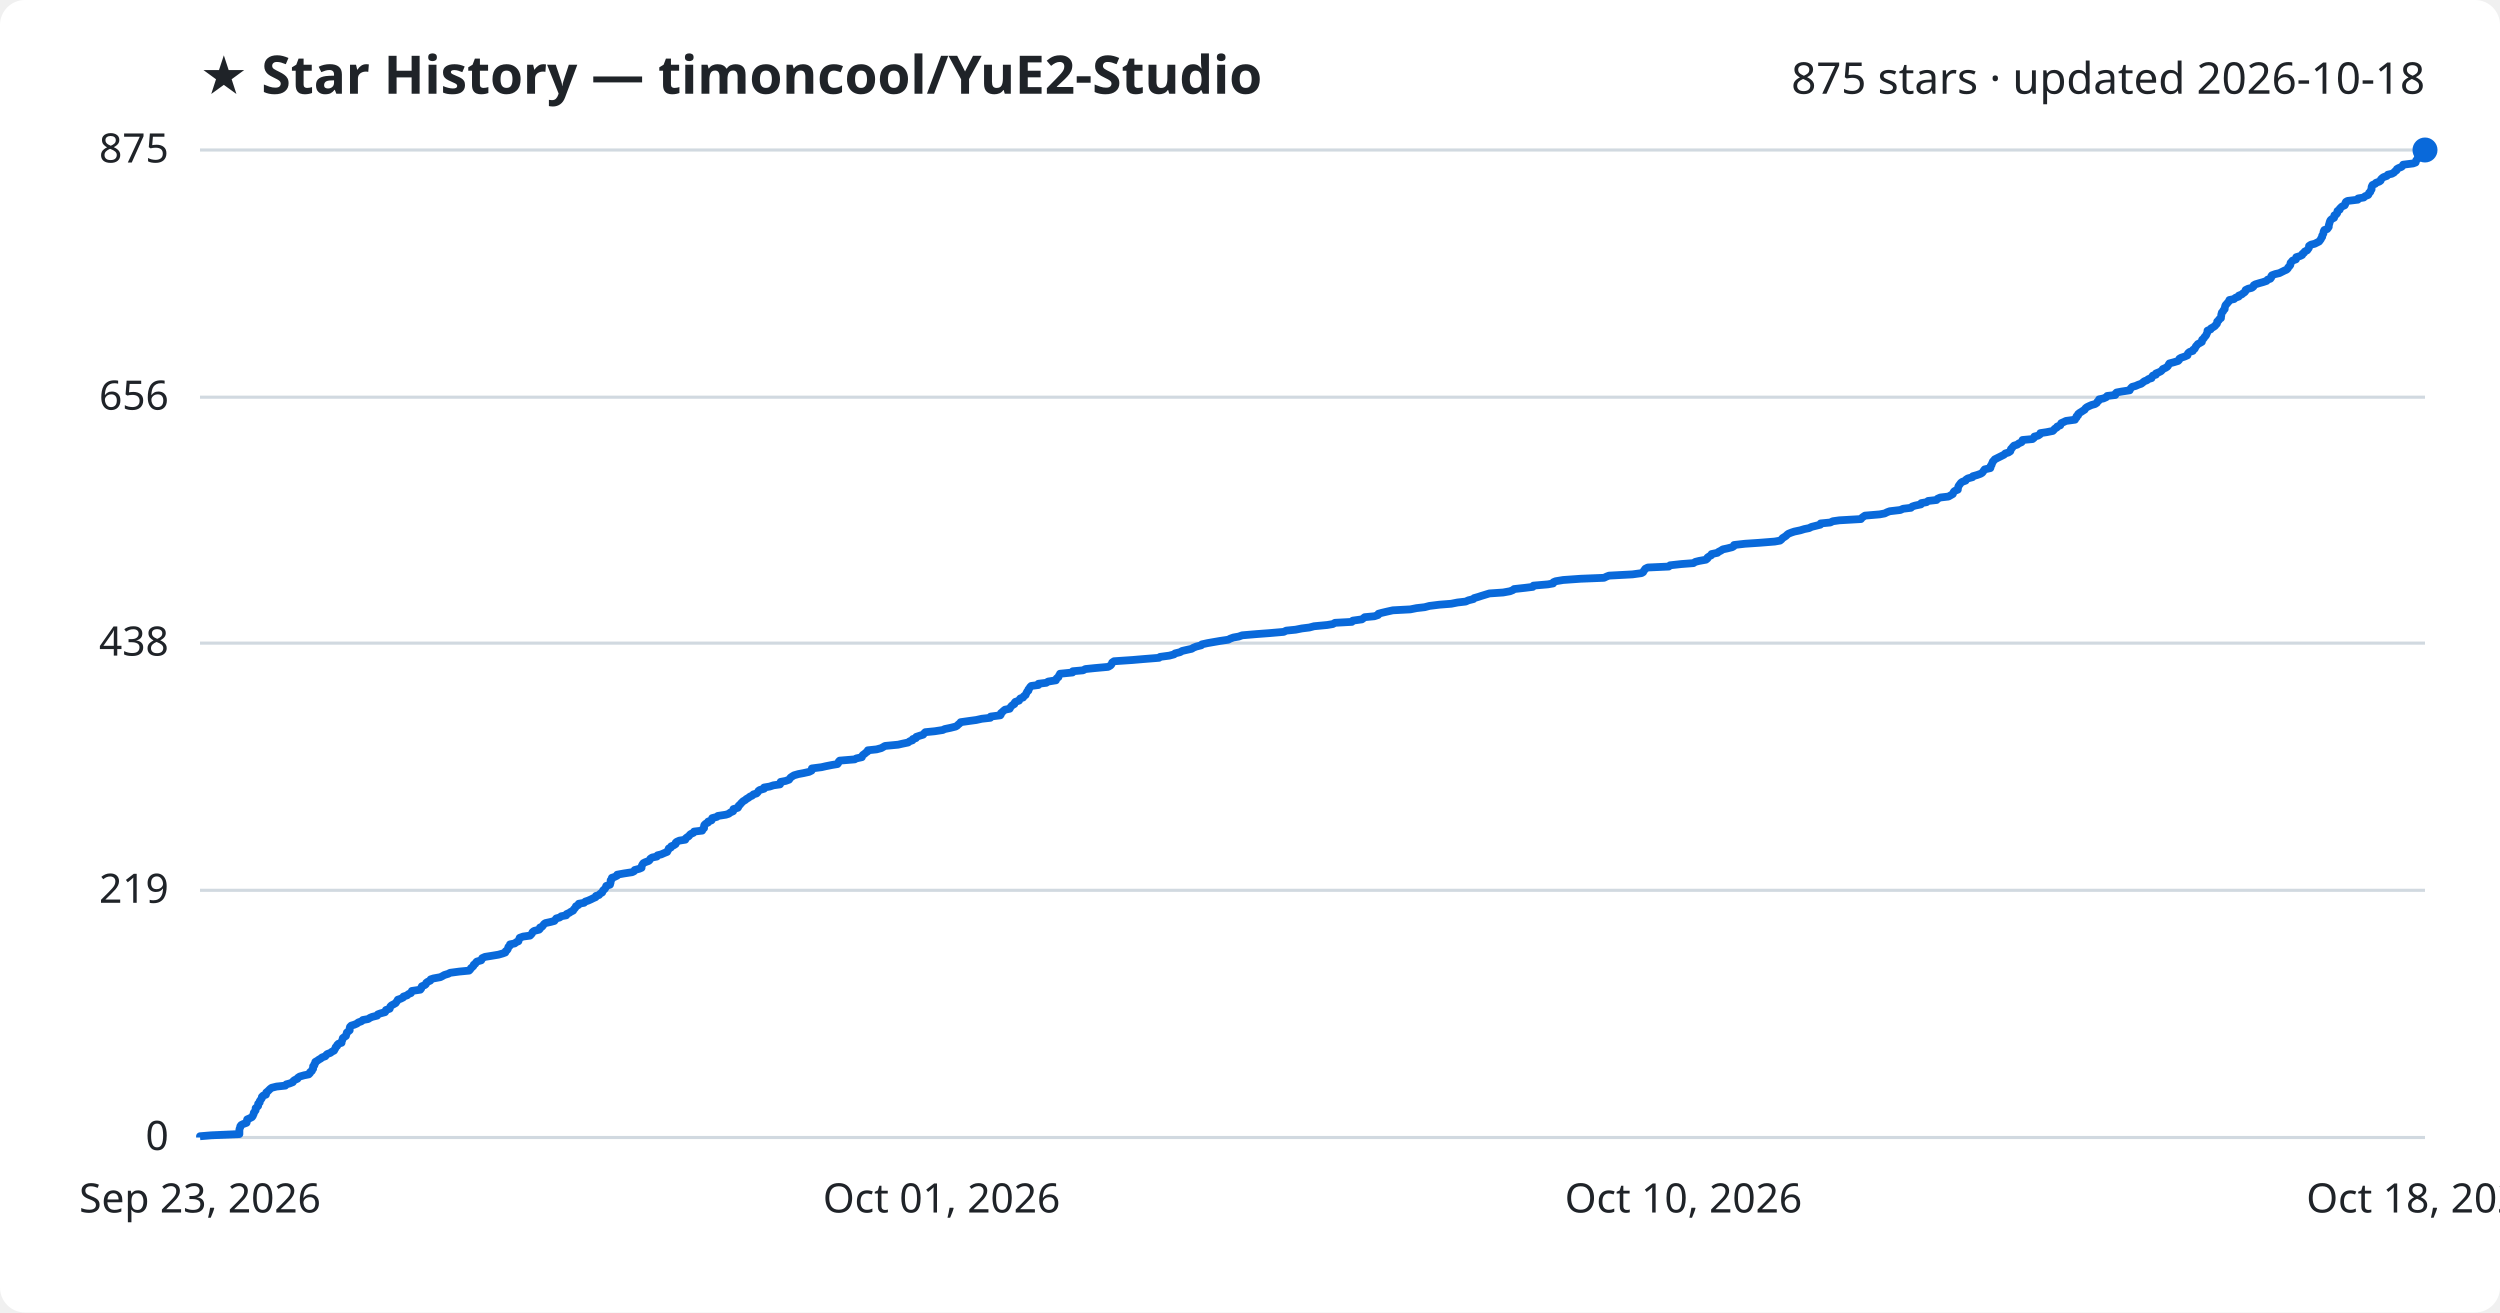
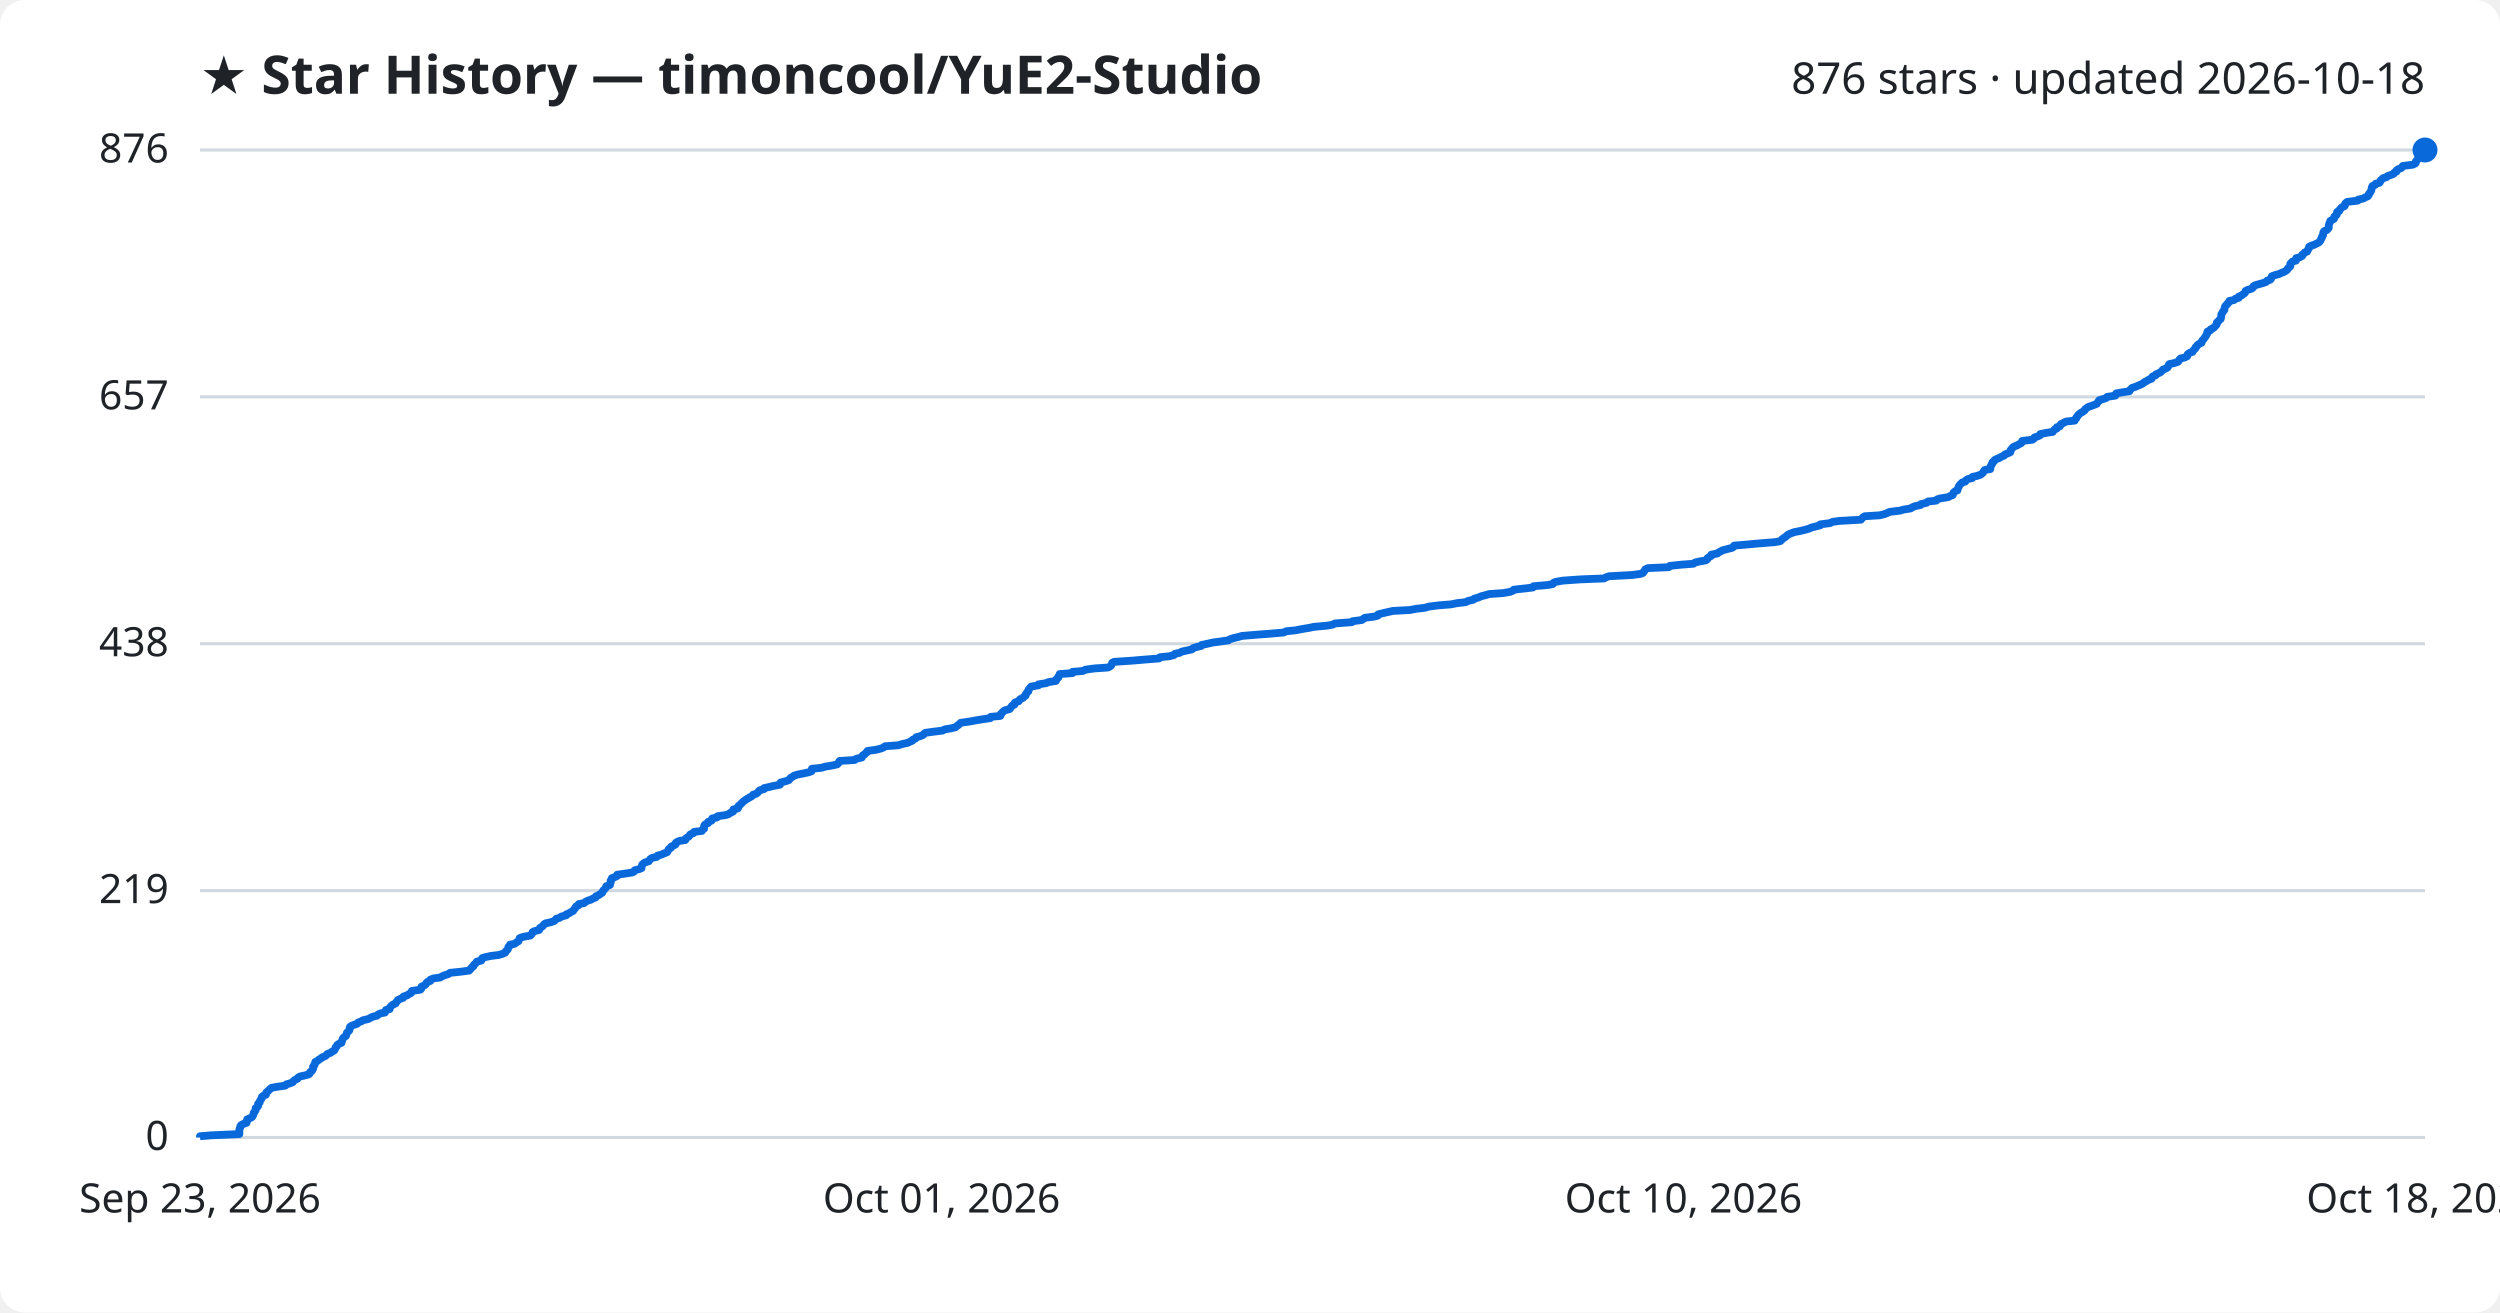
<svg xmlns="http://www.w3.org/2000/svg" viewBox="0 0 800 420" font-family="Segoe UI, sans-serif">
  <rect width="800" height="420" fill="#ffffff" rx="8" />
  <text x="64" y="30" fill="#1f2328" font-size="17" font-weight="700">★ Star History — timoncool/YuE2-Studio</text>
-   <text x="776" y="30" fill="#1f2328" font-size="14" text-anchor="end">875 stars · updated 2026-10-18</text>
+   <text x="776" y="30" fill="#1f2328" font-size="14" text-anchor="end">876 stars · updated 2026-10-18</text>
  <line x1="64" y1="364.0" x2="776" y2="364.0" stroke="#d1d9e0" stroke-width="1" />
  <text x="54" y="368.0" fill="#1f2328" font-size="13" text-anchor="end">0</text>
-   <line x1="64" y1="284.9" x2="776" y2="284.9" stroke="#d1d9e0" stroke-width="1" />
-   <text x="54" y="288.9" fill="#1f2328" font-size="13" text-anchor="end">219</text>
-   <line x1="64" y1="205.8" x2="776" y2="205.8" stroke="#d1d9e0" stroke-width="1" />
-   <text x="54" y="209.8" fill="#1f2328" font-size="13" text-anchor="end">438</text>
-   <line x1="64" y1="127.1" x2="776" y2="127.1" stroke="#d1d9e0" stroke-width="1" />
-   <text x="54" y="131.1" fill="#1f2328" font-size="13" text-anchor="end">656</text>
+   <line x1="64" y1="285.0" x2="776" y2="285.0" stroke="#d1d9e0" stroke-width="1" />
+   <text x="54" y="289.0" fill="#1f2328" font-size="13" text-anchor="end">219</text>
+   <line x1="64" y1="206.0" x2="776" y2="206.0" stroke="#d1d9e0" stroke-width="1" />
+   <text x="54" y="210.0" fill="#1f2328" font-size="13" text-anchor="end">438</text>
+   <line x1="64" y1="127.0" x2="776" y2="127.0" stroke="#d1d9e0" stroke-width="1" />
+   <text x="54" y="131.0" fill="#1f2328" font-size="13" text-anchor="end">657</text>
  <line x1="64" y1="48.0" x2="776" y2="48.0" stroke="#d1d9e0" stroke-width="1" />
-   <text x="54" y="52.0" fill="#1f2328" font-size="13" text-anchor="end">875</text>
-   <path d="M64.0,364.0 L64.0,363.6 L67.6,363.3 L76.6,362.9 L76.6,362.6 L76.6,362.2 L76.6,361.8 L76.6,361.5 L76.7,361.1 L76.9,360.7 L76.9,360.4 L77.2,360.0 L77.8,359.7 L78.9,359.3 L79.0,358.9 L79.0,358.6 L79.1,358.2 L79.8,357.9 L80.6,357.5 L80.9,357.1 L81.0,356.8 L81.2,356.4 L81.2,356.1 L81.5,355.7 L81.8,355.3 L81.8,355.0 L81.8,354.6 L82.3,354.2 L82.6,353.9 L82.6,353.5 L82.6,353.2 L83.1,352.8 L83.1,352.4 L83.3,352.1 L83.6,351.7 L83.8,351.4 L83.8,351.0 L84.2,350.6 L85.1,350.3 L85.2,349.9 L85.2,349.6 L85.7,349.2 L86.1,348.8 L86.4,348.5 L86.9,348.1 L88.5,347.7 L91.3,347.4 L91.6,347.0 L92.7,346.7 L93.7,346.3 L93.9,345.9 L94.3,345.6 L95.2,345.2 L95.3,344.9 L95.9,344.5 L97.3,344.1 L98.8,343.8 L99.2,343.4 L99.2,343.1 L99.8,342.7 L99.9,342.3 L100.2,342.0 L100.2,341.6 L100.2,341.2 L100.6,340.9 L100.6,340.5 L100.9,340.2 L100.9,339.8 L101.6,339.4 L102.0,339.1 L102.7,338.7 L103.0,338.4 L104.1,338.0 L104.4,337.6 L104.7,337.3 L105.8,336.9 L106.1,336.6 L106.9,336.2 L107.1,335.8 L107.3,335.5 L107.4,335.1 L107.9,334.7 L107.9,334.4 L108.3,334.0 L109.3,333.7 L109.3,333.3 L109.5,332.9 L109.6,332.6 L109.7,332.2 L110.1,331.9 L110.7,331.5 L110.8,331.1 L110.9,330.8 L111.0,330.4 L111.4,330.1 L111.9,329.7 L111.9,329.3 L111.9,329.0 L112.0,328.6 L112.4,328.2 L113.4,327.9 L114.3,327.5 L114.6,327.2 L115.7,326.8 L116.1,326.4 L117.8,326.1 L118.4,325.7 L119.1,325.4 L120.7,325.0 L120.9,324.6 L121.7,324.3 L123.2,323.9 L123.4,323.6 L123.5,323.2 L124.7,322.8 L124.8,322.5 L124.9,322.1 L125.3,321.7 L125.9,321.4 L126.6,321.0 L126.8,320.7 L127.1,320.3 L127.3,319.9 L128.2,319.6 L129.0,319.2 L129.1,318.9 L130.3,318.5 L130.7,318.1 L131.5,317.8 L131.7,317.4 L131.8,317.1 L134.5,316.7 L134.8,316.3 L134.8,316.0 L135.0,315.6 L136.0,315.2 L136.3,314.9 L136.4,314.5 L136.8,314.2 L137.7,313.8 L137.8,313.4 L138.7,313.1 L140.9,312.7 L141.5,312.4 L142.2,312.0 L143.5,311.6 L144.0,311.3 L147.0,310.9 L150.1,310.6 L150.5,310.2 L150.7,309.8 L151.1,309.5 L151.5,309.1 L151.6,308.7 L152.1,308.4 L152.3,308.0 L152.6,307.7 L154.0,307.3 L154.2,306.9 L154.3,306.6 L155.2,306.2 L157.1,305.9 L159.5,305.5 L160.9,305.1 L161.7,304.8 L161.8,304.4 L162.2,304.1 L162.5,303.7 L162.6,303.3 L162.7,303.0 L163.2,302.6 L163.2,302.2 L164.7,301.9 L165.2,301.5 L165.9,301.2 L166.0,300.8 L166.2,300.4 L166.3,300.1 L167.4,299.7 L169.6,299.4 L170.0,299.0 L170.3,298.6 L170.4,298.3 L170.9,297.9 L172.5,297.5 L172.8,297.2 L172.8,296.8 L173.5,296.5 L173.8,296.1 L174.1,295.7 L174.5,295.4 L176.3,295.0 L177.4,294.7 L177.7,294.3 L178.0,293.9 L179.1,293.6 L179.6,293.2 L181.2,292.9 L181.3,292.5 L182.2,292.1 L182.6,291.8 L183.4,291.4 L183.6,291.0 L183.9,290.7 L184.2,290.3 L184.3,290.0 L185.1,289.6 L185.2,289.2 L186.9,288.9 L187.3,288.5 L188.2,288.2 L189.1,287.8 L189.9,287.4 L190.6,287.1 L190.7,286.7 L191.7,286.4 L192.0,286.0 L192.7,285.6 L192.8,285.3 L193.0,284.9 L193.5,284.5 L193.7,284.2 L193.9,283.8 L194.0,283.5 L195.2,283.1 L195.3,282.7 L195.4,282.4 L195.4,282.0 L195.4,281.7 L195.8,281.3 L195.8,280.9 L196.7,280.6 L197.5,280.2 L197.5,279.9 L199.7,279.5 L202.3,279.1 L202.9,278.8 L203.1,278.4 L204.6,278.0 L205.3,277.7 L205.3,277.3 L205.4,277.0 L205.6,276.6 L205.9,276.2 L206.5,275.9 L207.6,275.5 L207.9,275.2 L208.1,274.8 L208.7,274.4 L210.2,274.1 L210.4,273.7 L211.6,273.4 L212.5,273.0 L213.5,272.6 L213.6,272.3 L213.9,271.9 L214.0,271.5 L214.7,271.2 L214.8,270.8 L215.6,270.5 L216.2,270.1 L216.2,269.7 L216.5,269.4 L217.4,269.0 L219.3,268.7 L219.4,268.3 L219.9,267.9 L220.4,267.6 L220.7,267.2 L221.0,266.9 L221.9,266.5 L222.1,266.1 L224.7,265.8 L224.8,265.4 L225.3,265.0 L225.3,264.7 L225.3,264.3 L225.4,264.0 L225.8,263.6 L226.6,263.2 L226.6,262.9 L227.7,262.5 L227.8,262.2 L227.9,261.8 L229.4,261.4 L229.7,261.1 L232.3,260.7 L233.2,260.4 L233.7,260.0 L234.6,259.6 L234.7,259.3 L234.7,258.9 L236.1,258.5 L236.3,258.2 L236.4,257.8 L236.8,257.5 L237.1,257.1 L237.5,256.7 L237.8,256.4 L238.5,256.0 L238.8,255.7 L239.5,255.3 L240.0,254.9 L240.7,254.6 L241.1,254.2 L242.1,253.9 L242.5,253.5 L242.7,253.1 L243.1,252.8 L244.5,252.4 L244.5,252.0 L246.3,251.7 L247.5,251.3 L249.6,251.0 L249.8,250.6 L249.8,250.2 L251.4,249.9 L252.5,249.5 L252.7,249.2 L253.0,248.8 L253.6,248.4 L254.1,248.1 L255.5,247.7 L257.1,247.4 L258.9,247.0 L259.7,246.6 L259.8,246.3 L259.8,245.9 L262.9,245.5 L264.2,245.2 L266.2,244.8 L268.0,244.5 L268.3,244.1 L268.4,243.7 L268.7,243.4 L273.5,243.0 L274.0,242.7 L275.8,242.3 L275.9,241.9 L276.1,241.6 L276.7,241.2 L277.0,240.9 L277.6,240.5 L277.7,240.1 L280.5,239.8 L282.0,239.4 L282.7,239.0 L283.2,238.7 L287.4,238.3 L288.7,238.0 L290.6,237.6 L291.1,237.2 L292.0,236.9 L292.1,236.5 L293.1,236.2 L293.2,235.8 L294.4,235.4 L295.4,235.1 L295.7,234.7 L296.1,234.3 L299.1,234.0 L301.7,233.6 L302.3,233.3 L304.2,232.9 L305.8,232.5 L306.3,232.2 L306.7,231.8 L307.1,231.5 L307.4,231.1 L310.2,230.7 L312.4,230.4 L314.2,230.0 L316.9,229.7 L317.0,229.3 L320.1,228.9 L320.3,228.6 L320.3,228.2 L320.8,227.8 L321.1,227.5 L321.6,227.1 L323.1,226.8 L323.3,226.4 L323.6,226.0 L323.9,225.7 L324.6,225.3 L324.6,225.0 L324.9,224.6 L326.1,224.2 L326.2,223.9 L326.5,223.5 L327.4,223.2 L327.6,222.8 L328.2,222.4 L328.3,222.1 L328.5,221.7 L328.7,221.3 L329.1,221.0 L329.1,220.6 L329.4,220.3 L329.6,219.9 L330.0,219.5 L332.3,219.2 L332.3,218.8 L334.8,218.5 L335.4,218.1 L337.9,217.7 L337.9,217.4 L338.2,217.0 L338.7,216.7 L338.8,216.3 L339.1,215.9 L339.2,215.6 L343.2,215.2 L343.3,214.8 L346.6,214.5 L347.3,214.1 L350.2,213.8 L354.6,213.4 L355.3,213.0 L355.6,212.7 L355.8,212.3 L355.9,212.0 L356.5,211.6 L362.4,211.2 L365.9,210.9 L370.9,210.5 L371.2,210.2 L374.2,209.8 L375.7,209.4 L376.0,209.1 L377.6,208.7 L378.3,208.3 L379.6,208.0 L381.4,207.6 L381.8,207.3 L382.8,206.9 L384.4,206.5 L384.6,206.2 L386.4,205.8 L388.1,205.5 L390.4,205.1 L393.1,204.7 L393.6,204.4 L394.7,204.0 L396.4,203.7 L397.5,203.3 L402.2,202.9 L406.2,202.6 L410.8,202.2 L411.6,201.8 L414.6,201.5 L416.6,201.1 L419.0,200.8 L420.5,200.4 L424.7,200.0 L426.5,199.7 L427.2,199.3 L432.6,199.0 L432.9,198.6 L435.8,198.2 L436.2,197.9 L436.7,197.5 L439.8,197.2 L441.0,196.8 L441.1,196.4 L442.2,196.1 L443.9,195.7 L445.7,195.3 L451.3,195.0 L453.3,194.6 L455.9,194.3 L457.4,193.9 L460.6,193.5 L464.4,193.2 L466.4,192.8 L469.0,192.5 L469.9,192.1 L471.5,191.7 L471.7,191.4 L473.1,191.0 L474.0,190.7 L475.3,190.3 L476.6,189.9 L481.0,189.6 L483.2,189.2 L484.2,188.8 L484.5,188.5 L488.1,188.1 L490.5,187.8 L490.7,187.4 L495.3,187.0 L497.0,186.7 L497.1,186.3 L497.8,186.0 L500.2,185.6 L505.8,185.2 L513.3,184.9 L514.1,184.5 L514.9,184.2 L522.4,183.8 L525.3,183.4 L525.8,183.1 L526.0,182.7 L526.3,182.3 L526.5,182.0 L527.3,181.6 L534.0,181.3 L534.4,180.9 L538.0,180.5 L541.9,180.2 L542.5,179.8 L543.7,179.5 L545.9,179.1 L546.4,178.7 L546.4,178.4 L547.0,178.0 L547.6,177.7 L547.7,177.3 L549.6,176.9 L549.9,176.6 L550.7,176.2 L551.3,175.8 L552.7,175.5 L554.3,175.1 L554.8,174.8 L554.9,174.4 L558.4,174.0 L562.9,173.7 L567.9,173.3 L569.6,173.0 L570.1,172.6 L570.4,172.2 L570.9,171.9 L571.5,171.5 L571.9,171.1 L572.3,170.8 L573.3,170.4 L574.2,170.1 L576.1,169.7 L577.4,169.3 L578.9,169.0 L579.7,168.6 L580.9,168.3 L582.5,167.9 L582.6,167.5 L585.7,167.2 L586.5,166.8 L588.6,166.5 L595.5,166.1 L595.8,165.7 L596.2,165.4 L596.8,165.0 L601.5,164.6 L603.1,164.3 L603.9,163.9 L604.7,163.6 L608.1,163.2 L609.0,162.8 L611.5,162.5 L611.9,162.1 L612.8,161.8 L614.7,161.4 L614.8,161.0 L616.5,160.7 L617.0,160.3 L619.7,160.0 L620.0,159.6 L620.9,159.2 L623.5,158.9 L624.2,158.5 L624.9,158.1 L625.0,157.8 L625.2,157.4 L625.5,157.1 L626.5,156.7 L626.5,156.3 L626.6,156.0 L626.7,155.6 L626.9,155.3 L627.2,154.9 L627.5,154.5 L627.9,154.2 L629.0,153.8 L629.1,153.5 L629.7,153.1 L631.2,152.7 L631.3,152.4 L632.7,152.0 L633.8,151.6 L634.3,151.3 L634.6,150.9 L634.8,150.6 L635.1,150.2 L636.9,149.8 L637.0,149.5 L637.0,149.1 L637.3,148.8 L637.4,148.4 L637.6,148.0 L637.7,147.7 L638.1,147.3 L638.3,147.0 L639.1,146.6 L639.9,146.2 L640.5,145.9 L641.3,145.5 L641.7,145.1 L642.7,144.8 L643.3,144.4 L643.4,144.1 L643.5,143.7 L643.9,143.3 L644.1,143.0 L644.5,142.6 L645.5,142.3 L646.0,141.9 L646.9,141.5 L647.1,141.2 L647.2,140.8 L650.4,140.5 L650.9,140.1 L651.0,139.7 L652.2,139.4 L652.8,139.0 L652.9,138.6 L654.9,138.3 L656.9,137.9 L657.2,137.6 L657.5,137.2 L658.2,136.8 L658.3,136.5 L659.3,136.1 L659.4,135.8 L659.6,135.4 L660.5,135.0 L661.1,134.7 L664.0,134.3 L664.0,134.0 L664.5,133.6 L664.5,133.2 L665.0,132.9 L665.0,132.5 L665.5,132.1 L666.0,131.8 L666.6,131.4 L667.1,131.1 L667.3,130.7 L667.8,130.3 L668.4,130.0 L669.3,129.6 L670.4,129.3 L671.0,128.9 L671.2,128.5 L671.6,128.2 L671.7,127.8 L673.1,127.5 L674.0,127.1 L674.3,126.7 L676.9,126.4 L676.9,126.0 L677.3,125.6 L678.9,125.3 L681.5,124.9 L681.6,124.6 L681.9,124.2 L682.3,123.8 L683.4,123.5 L684.3,123.1 L685.2,122.8 L685.7,122.4 L686.2,122.0 L687.0,121.7 L687.5,121.3 L688.5,121.0 L688.6,120.6 L688.9,120.2 L689.9,119.9 L689.9,119.5 L690.9,119.1 L691.5,118.8 L691.9,118.4 L692.1,118.1 L693.0,117.7 L693.6,117.3 L693.8,117.0 L694.0,116.6 L694.2,116.3 L695.7,115.9 L697.0,115.5 L697.3,115.2 L697.4,114.8 L697.9,114.5 L699.1,114.1 L700.0,113.7 L700.0,113.4 L700.2,113.0 L700.7,112.6 L701.7,112.3 L701.8,111.9 L702.3,111.6 L702.5,111.2 L702.7,110.8 L703.0,110.5 L703.3,110.1 L703.9,109.8 L704.6,109.4 L704.6,109.0 L704.7,108.7 L705.2,108.3 L705.4,107.9 L705.7,107.6 L706.0,107.2 L706.1,106.9 L706.3,106.5 L706.4,106.1 L706.4,105.8 L707.4,105.4 L707.5,105.1 L708.2,104.7 L708.8,104.3 L709.0,104.0 L709.4,103.6 L709.5,103.3 L709.5,102.9 L710.0,102.5 L710.1,102.2 L710.7,101.8 L710.7,101.4 L710.8,101.1 L710.8,100.7 L710.9,100.4 L711.0,100.0 L711.4,99.6 L711.5,99.3 L711.9,98.9 L711.9,98.6 L712.0,98.2 L712.1,97.8 L712.3,97.5 L712.7,97.1 L712.9,96.8 L713.3,96.4 L713.4,96.0 L714.9,95.7 L715.3,95.3 L716.4,94.9 L716.4,94.6 L717.4,94.2 L717.7,93.9 L718.3,93.5 L718.6,93.1 L718.6,92.8 L719.4,92.4 L720.6,92.1 L721.1,91.7 L721.2,91.3 L721.7,91.0 L723.0,90.6 L724.1,90.3 L725.3,89.9 L725.6,89.5 L726.5,89.2 L726.8,88.8 L726.8,88.4 L727.0,88.1 L728.1,87.7 L729.4,87.4 L730.2,87.0 L731.0,86.6 L731.7,86.3 L732.1,85.9 L732.2,85.6 L732.6,85.2 L732.9,84.8 L732.9,84.5 L733.0,84.1 L733.3,83.8 L733.6,83.4 L734.7,83.0 L734.8,82.7 L734.8,82.3 L736.1,81.9 L736.7,81.6 L736.8,81.2 L737.3,80.9 L737.5,80.5 L738.3,80.1 L738.5,79.8 L738.8,79.4 L738.9,79.1 L738.9,78.7 L739.5,78.3 L740.7,78.0 L741.5,77.6 L742.1,77.3 L742.4,76.9 L742.7,76.5 L742.8,76.2 L743.1,75.8 L743.1,75.4 L743.3,75.1 L743.5,74.7 L743.5,74.4 L743.6,74.0 L743.8,73.6 L744.7,73.3 L745.0,72.9 L745.2,72.6 L745.2,72.2 L745.3,71.8 L745.4,71.5 L745.5,71.1 L745.6,70.8 L745.8,70.4 L746.3,70.0 L746.9,69.7 L747.0,69.3 L747.0,68.9 L747.6,68.6 L747.9,68.2 L747.9,67.9 L748.0,67.5 L748.7,67.1 L748.7,66.8 L749.1,66.4 L749.4,66.1 L750.3,65.7 L750.5,65.3 L750.5,65.0 L750.7,64.6 L751.2,64.3 L754.5,63.9 L754.6,63.5 L756.4,63.2 L756.8,62.8 L757.8,62.4 L758.0,62.1 L758.1,61.7 L758.5,61.4 L758.6,61.0 L758.9,60.6 L758.9,60.3 L758.9,59.9 L759.0,59.6 L759.2,59.2 L760.1,58.8 L760.3,58.5 L761.4,58.1 L761.8,57.8 L761.9,57.4 L762.3,57.0 L762.7,56.7 L763.8,56.3 L764.1,55.9 L765.4,55.6 L766.1,55.2 L766.3,54.9 L766.9,54.5 L767.0,54.1 L767.5,53.8 L768.5,53.4 L768.8,53.1 L769.0,52.7 L772.2,52.3 L773.0,52.0 L773.1,51.6 L773.2,51.3 L773.6,50.9 L773.7,50.5 L774.0,50.2 L774.2,49.8 L774.5,49.4 L775.2,49.1 L775.6,48.7 L775.9,48.4 L776.0,48.0 L776.0,48.0" fill="none" stroke="#0969da" stroke-width="2.5" stroke-linejoin="round" />
+   <text x="54" y="52.0" fill="#1f2328" font-size="13" text-anchor="end">876</text>
+   <path d="M64.0,364.0 L64.0,363.6 L67.6,363.3 L76.6,362.9 L76.6,362.6 L76.6,362.2 L76.6,361.8 L76.6,361.5 L76.7,361.1 L76.9,360.8 L76.9,360.4 L77.2,360.0 L77.8,359.7 L78.9,359.3 L79.0,358.9 L79.0,358.6 L79.1,358.2 L79.8,357.9 L80.6,357.5 L80.9,357.1 L81.0,356.8 L81.2,356.4 L81.2,356.1 L81.5,355.7 L81.8,355.3 L81.8,355.0 L81.8,354.6 L82.3,354.3 L82.6,353.9 L82.6,353.5 L82.6,353.2 L83.1,352.8 L83.1,352.5 L83.3,352.1 L83.6,351.7 L83.8,351.4 L83.8,351.0 L84.2,350.7 L85.1,350.3 L85.2,349.9 L85.2,349.6 L85.7,349.2 L86.1,348.8 L86.4,348.5 L86.9,348.1 L88.5,347.8 L91.3,347.4 L91.6,347.0 L92.7,346.7 L93.7,346.3 L93.9,346.0 L94.3,345.6 L95.2,345.2 L95.3,344.9 L95.9,344.5 L97.3,344.2 L98.8,343.8 L99.2,343.4 L99.2,343.1 L99.8,342.7 L99.9,342.4 L100.2,342.0 L100.2,341.6 L100.2,341.3 L100.6,340.9 L100.6,340.6 L100.9,340.2 L100.9,339.8 L101.6,339.5 L102.0,339.1 L102.7,338.7 L103.0,338.4 L104.0,338.0 L104.4,337.7 L104.7,337.3 L105.8,336.9 L106.1,336.6 L106.9,336.2 L107.1,335.9 L107.3,335.5 L107.4,335.1 L107.8,334.8 L107.9,334.4 L108.3,334.1 L109.3,333.7 L109.3,333.3 L109.5,333.0 L109.6,332.6 L109.7,332.3 L110.1,331.9 L110.7,331.5 L110.8,331.2 L110.9,330.8 L111.0,330.5 L111.4,330.1 L111.8,329.7 L111.9,329.4 L111.9,329.0 L112.0,328.6 L112.4,328.3 L113.4,327.9 L114.3,327.6 L114.6,327.2 L115.7,326.8 L116.1,326.5 L117.8,326.1 L118.4,325.8 L119.1,325.4 L120.7,325.0 L120.9,324.7 L121.7,324.3 L123.2,324.0 L123.4,323.6 L123.5,323.2 L124.7,322.9 L124.8,322.5 L124.9,322.2 L125.3,321.8 L125.9,321.4 L126.6,321.1 L126.8,320.7 L127.1,320.4 L127.3,320.0 L128.2,319.6 L129.0,319.3 L129.1,318.9 L130.3,318.5 L130.7,318.2 L131.5,317.8 L131.7,317.5 L131.8,317.1 L134.5,316.7 L134.8,316.4 L134.8,316.0 L134.9,315.7 L135.9,315.3 L136.3,314.9 L136.4,314.6 L136.8,314.2 L137.7,313.9 L137.7,313.5 L138.7,313.1 L140.9,312.8 L141.5,312.4 L142.2,312.1 L143.5,311.7 L144.0,311.3 L147.0,311.0 L150.1,310.6 L150.4,310.3 L150.7,309.9 L151.1,309.5 L151.5,309.2 L151.6,308.8 L152.1,308.4 L152.3,308.1 L152.6,307.7 L154.0,307.4 L154.2,307.0 L154.3,306.6 L155.2,306.3 L157.1,305.9 L159.5,305.6 L160.9,305.2 L161.7,304.8 L161.8,304.5 L162.2,304.1 L162.5,303.8 L162.6,303.4 L162.7,303.0 L163.1,302.7 L163.2,302.3 L164.7,302.0 L165.2,301.6 L165.9,301.2 L166.0,300.9 L166.2,300.5 L166.3,300.2 L167.4,299.8 L169.6,299.4 L170.0,299.1 L170.3,298.7 L170.4,298.3 L170.9,298.0 L172.5,297.6 L172.7,297.3 L172.8,296.9 L173.5,296.5 L173.8,296.2 L174.1,295.8 L174.5,295.5 L176.3,295.1 L177.4,294.7 L177.7,294.4 L178.0,294.0 L179.1,293.7 L179.6,293.3 L181.2,292.9 L181.2,292.6 L182.2,292.2 L182.6,291.9 L183.4,291.5 L183.6,291.1 L183.9,290.8 L184.2,290.4 L184.3,290.1 L185.1,289.7 L185.2,289.3 L186.9,289.0 L187.3,288.6 L188.1,288.2 L189.1,287.9 L189.8,287.5 L190.6,287.2 L190.7,286.8 L191.7,286.4 L192.0,286.1 L192.7,285.7 L192.8,285.4 L193.0,285.0 L193.4,284.6 L193.7,284.3 L193.9,283.9 L194.0,283.6 L195.2,283.2 L195.2,282.8 L195.4,282.5 L195.4,282.1 L195.4,281.8 L195.8,281.4 L195.8,281.0 L196.7,280.7 L197.5,280.3 L197.5,279.9 L199.7,279.6 L202.3,279.2 L202.9,278.9 L203.1,278.5 L204.6,278.1 L205.3,277.8 L205.3,277.4 L205.4,277.1 L205.5,276.7 L205.9,276.3 L206.4,276.0 L207.6,275.6 L207.8,275.3 L208.1,274.9 L208.7,274.5 L210.2,274.2 L210.4,273.8 L211.6,273.5 L212.5,273.1 L213.5,272.7 L213.6,272.4 L213.9,272.0 L214.0,271.7 L214.7,271.3 L214.8,270.9 L215.5,270.6 L216.2,270.2 L216.2,269.8 L216.5,269.5 L217.4,269.1 L219.3,268.8 L219.4,268.4 L219.9,268.0 L220.4,267.7 L220.7,267.3 L220.9,267.0 L221.9,266.6 L222.1,266.2 L224.6,265.9 L224.8,265.5 L225.3,265.2 L225.3,264.8 L225.3,264.4 L225.4,264.1 L225.8,263.7 L226.6,263.4 L226.6,263.0 L227.7,262.6 L227.8,262.3 L227.9,261.9 L229.4,261.6 L229.6,261.2 L232.3,260.8 L233.2,260.5 L233.7,260.1 L234.6,259.7 L234.7,259.4 L234.7,259.0 L236.1,258.7 L236.3,258.3 L236.3,257.9 L236.8,257.6 L237.1,257.2 L237.5,256.9 L237.8,256.5 L238.4,256.1 L238.8,255.8 L239.5,255.4 L240.0,255.1 L240.7,254.7 L241.0,254.3 L242.0,254.0 L242.5,253.6 L242.7,253.3 L243.1,252.9 L244.5,252.5 L244.5,252.2 L246.3,251.8 L247.5,251.5 L249.6,251.1 L249.7,250.7 L249.8,250.4 L251.4,250.0 L252.5,249.6 L252.7,249.3 L253.0,248.9 L253.6,248.6 L254.1,248.2 L255.5,247.8 L257.1,247.5 L258.9,247.1 L259.7,246.8 L259.8,246.4 L259.8,246.0 L262.8,245.7 L264.2,245.3 L266.1,245.0 L267.9,244.6 L268.3,244.2 L268.4,243.9 L268.7,243.5 L273.5,243.2 L274.0,242.8 L275.8,242.4 L275.9,242.1 L276.1,241.7 L276.7,241.4 L277.0,241.0 L277.6,240.6 L277.6,240.3 L280.5,239.9 L282.0,239.5 L282.7,239.2 L283.2,238.8 L287.4,238.5 L288.7,238.1 L290.5,237.7 L291.1,237.4 L292.0,237.0 L292.1,236.7 L293.0,236.3 L293.2,235.9 L294.4,235.6 L295.4,235.2 L295.6,234.9 L296.1,234.5 L299.1,234.1 L301.6,233.8 L302.3,233.4 L304.2,233.1 L305.8,232.7 L306.2,232.3 L306.7,232.0 L307.1,231.6 L307.4,231.3 L310.2,230.9 L312.4,230.5 L314.2,230.2 L316.9,229.8 L317.0,229.4 L320.1,229.1 L320.3,228.7 L320.3,228.4 L320.8,228.0 L321.1,227.6 L321.6,227.3 L323.1,226.9 L323.3,226.6 L323.6,226.2 L323.9,225.8 L324.6,225.5 L324.6,225.1 L324.8,224.8 L326.0,224.4 L326.2,224.0 L326.5,223.7 L327.4,223.3 L327.6,223.0 L328.2,222.6 L328.2,222.2 L328.5,221.9 L328.7,221.5 L329.1,221.2 L329.1,220.8 L329.4,220.4 L329.6,220.1 L330.0,219.7 L332.3,219.3 L332.3,219.0 L334.8,218.6 L335.4,218.3 L337.9,217.9 L337.9,217.5 L338.2,217.2 L338.7,216.8 L338.7,216.5 L339.0,216.1 L339.1,215.7 L343.2,215.4 L343.2,215.0 L346.6,214.7 L347.3,214.3 L350.2,213.9 L354.6,213.6 L355.3,213.2 L355.6,212.9 L355.8,212.5 L355.9,212.1 L356.5,211.8 L362.4,211.4 L365.9,211.1 L370.9,210.7 L371.2,210.3 L374.2,210.0 L375.7,209.6 L376.0,209.2 L377.5,208.9 L378.2,208.5 L379.6,208.2 L381.4,207.8 L381.8,207.4 L382.7,207.1 L384.4,206.7 L384.5,206.4 L386.4,206.0 L388.1,205.6 L390.4,205.3 L393.1,204.9 L393.5,204.6 L394.7,204.2 L396.4,203.8 L397.4,203.5 L402.2,203.1 L406.2,202.8 L410.8,202.4 L411.6,202.0 L414.6,201.7 L416.6,201.3 L419.0,200.9 L420.4,200.6 L424.7,200.2 L426.4,199.9 L427.2,199.5 L432.6,199.1 L432.8,198.8 L435.8,198.4 L436.2,198.1 L436.7,197.7 L439.8,197.3 L440.9,197.0 L441.0,196.6 L442.2,196.3 L443.9,195.9 L445.7,195.5 L451.2,195.2 L453.3,194.8 L455.9,194.5 L457.3,194.1 L460.5,193.7 L464.3,193.4 L466.3,193.0 L469.0,192.7 L469.8,192.3 L471.5,191.9 L471.7,191.6 L473.1,191.2 L474.0,190.8 L475.2,190.5 L476.5,190.1 L480.9,189.8 L483.2,189.4 L484.2,189.0 L484.4,188.7 L488.0,188.3 L490.5,188.0 L490.7,187.6 L495.3,187.2 L496.9,186.9 L497.1,186.5 L497.8,186.2 L500.1,185.8 L505.7,185.4 L513.3,185.1 L514.0,184.7 L514.9,184.4 L522.3,184.0 L525.2,183.6 L525.8,183.3 L526.0,182.9 L526.3,182.6 L526.5,182.2 L527.3,181.8 L534.0,181.5 L534.3,181.1 L537.9,180.7 L541.9,180.4 L542.4,180.0 L543.7,179.7 L545.9,179.3 L546.4,178.9 L546.4,178.6 L547.0,178.2 L547.6,177.9 L547.6,177.5 L549.6,177.1 L549.9,176.8 L550.7,176.4 L551.2,176.1 L552.7,175.7 L554.3,175.3 L554.7,175.0 L554.9,174.6 L558.4,174.3 L562.8,173.9 L567.8,173.5 L569.6,173.2 L570.1,172.8 L570.3,172.5 L570.9,172.1 L571.5,171.7 L571.8,171.4 L572.3,171.0 L573.3,170.6 L574.1,170.3 L576.1,169.9 L577.4,169.6 L578.8,169.2 L579.7,168.8 L580.9,168.5 L582.5,168.1 L582.5,167.8 L585.6,167.4 L586.4,167.0 L588.5,166.7 L595.5,166.3 L595.7,166.0 L596.1,165.6 L596.7,165.2 L601.5,164.9 L603.1,164.5 L603.8,164.2 L604.7,163.8 L608.0,163.4 L609.0,163.1 L611.4,162.7 L611.8,162.4 L612.7,162.0 L614.6,161.6 L614.7,161.3 L616.5,160.9 L616.9,160.5 L619.6,160.2 L619.9,159.8 L620.8,159.5 L623.4,159.1 L624.1,158.7 L624.9,158.4 L625.0,158.0 L625.1,157.7 L625.5,157.3 L626.4,156.9 L626.4,156.6 L626.6,156.2 L626.7,155.9 L626.9,155.5 L627.2,155.1 L627.5,154.8 L627.9,154.4 L628.9,154.1 L629.1,153.7 L629.7,153.3 L631.1,153.0 L631.2,152.6 L632.6,152.3 L633.8,151.9 L634.3,151.5 L634.6,151.2 L634.8,150.8 L635.1,150.4 L636.9,150.1 L636.9,149.7 L636.9,149.4 L637.2,149.0 L637.3,148.6 L637.6,148.3 L637.6,147.9 L638.1,147.6 L638.3,147.2 L639.1,146.8 L639.9,146.5 L640.5,146.1 L641.3,145.8 L641.6,145.4 L642.7,145.0 L643.3,144.7 L643.4,144.3 L643.4,144.0 L643.8,143.6 L644.1,143.2 L644.5,142.9 L645.5,142.5 L646.0,142.2 L646.8,141.8 L647.1,141.4 L647.1,141.1 L650.4,140.7 L650.9,140.3 L651.0,140.0 L652.2,139.6 L652.8,139.3 L652.9,138.9 L654.9,138.5 L656.9,138.2 L657.1,137.8 L657.4,137.5 L658.2,137.1 L658.2,136.7 L659.2,136.4 L659.3,136.0 L659.5,135.7 L660.4,135.3 L661.1,134.9 L663.9,134.6 L664.0,134.2 L664.4,133.9 L664.5,133.5 L664.9,133.1 L665.0,132.8 L665.5,132.4 L665.9,132.1 L666.6,131.7 L667.1,131.3 L667.2,131.0 L667.7,130.6 L668.3,130.2 L669.2,129.9 L670.3,129.5 L671.0,129.2 L671.2,128.8 L671.6,128.4 L671.7,128.1 L673.0,127.7 L673.9,127.4 L674.3,127.0 L676.9,126.6 L676.9,126.3 L677.2,125.9 L678.8,125.6 L681.4,125.2 L681.6,124.8 L681.9,124.5 L682.3,124.1 L683.3,123.8 L684.2,123.4 L685.2,123.0 L685.7,122.7 L686.2,122.3 L687.0,121.9 L687.4,121.6 L688.5,121.2 L688.5,120.9 L688.8,120.5 L689.8,120.1 L689.9,119.8 L690.8,119.4 L691.4,119.1 L691.8,118.7 L692.1,118.3 L692.9,118.0 L693.6,117.6 L693.8,117.3 L693.9,116.9 L694.2,116.5 L695.7,116.2 L696.9,115.8 L697.2,115.5 L697.4,115.1 L697.8,114.7 L699.1,114.4 L699.9,114.0 L699.9,113.7 L700.1,113.3 L700.7,112.9 L701.6,112.6 L701.8,112.2 L702.2,111.8 L702.5,111.5 L702.6,111.1 L703.0,110.8 L703.2,110.4 L703.8,110.0 L704.5,109.7 L704.6,109.3 L704.7,109.0 L705.1,108.6 L705.4,108.2 L705.6,107.9 L705.9,107.5 L706.0,107.2 L706.3,106.8 L706.3,106.4 L706.4,106.1 L707.3,105.7 L707.4,105.4 L708.2,105.0 L708.7,104.6 L708.9,104.3 L709.3,103.9 L709.4,103.6 L709.4,103.2 L709.9,102.8 L710.1,102.5 L710.6,102.1 L710.7,101.7 L710.8,101.4 L710.8,101.0 L710.8,100.7 L711.0,100.3 L711.3,99.9 L711.4,99.6 L711.8,99.2 L711.8,98.9 L711.9,98.5 L712.0,98.1 L712.2,97.8 L712.7,97.4 L712.8,97.1 L713.3,96.7 L713.4,96.3 L714.9,96.0 L715.3,95.6 L716.4,95.3 L716.4,94.9 L717.4,94.5 L717.7,94.2 L718.3,93.8 L718.5,93.5 L718.6,93.1 L719.4,92.7 L720.5,92.4 L721.0,92.0 L721.1,91.6 L721.6,91.3 L723.0,90.9 L724.1,90.6 L725.2,90.2 L725.5,89.8 L726.5,89.5 L726.8,89.1 L726.8,88.8 L727.0,88.4 L728.1,88.0 L729.3,87.7 L730.1,87.3 L730.9,87.0 L731.6,86.6 L732.0,86.2 L732.1,85.9 L732.6,85.5 L732.9,85.2 L732.9,84.8 L732.9,84.4 L733.2,84.1 L733.6,83.7 L734.7,83.4 L734.7,83.0 L734.8,82.6 L736.0,82.3 L736.7,81.9 L736.7,81.5 L737.2,81.2 L737.5,80.8 L738.3,80.5 L738.4,80.1 L738.7,79.7 L738.9,79.4 L738.9,79.0 L739.4,78.7 L740.6,78.3 L741.4,77.9 L742.0,77.6 L742.4,77.2 L742.6,76.9 L742.7,76.5 L743.0,76.1 L743.0,75.8 L743.3,75.4 L743.4,75.1 L743.4,74.7 L743.5,74.3 L743.7,74.0 L744.6,73.6 L744.9,73.3 L745.2,72.9 L745.2,72.5 L745.2,72.2 L745.3,71.8 L745.4,71.4 L745.6,71.1 L745.7,70.7 L746.2,70.4 L746.9,70.0 L746.9,69.6 L747.0,69.3 L747.6,68.9 L747.8,68.6 L747.8,68.2 L747.9,67.8 L748.6,67.5 L748.7,67.1 L749.0,66.8 L749.3,66.4 L750.2,66.0 L750.4,65.7 L750.4,65.3 L750.6,65.0 L751.1,64.6 L754.5,64.2 L754.6,63.9 L756.3,63.5 L756.8,63.2 L757.7,62.8 L758.0,62.4 L758.0,62.1 L758.4,61.7 L758.6,61.3 L758.8,61.0 L758.9,60.6 L758.9,60.3 L759.0,59.9 L759.2,59.5 L760.0,59.2 L760.2,58.8 L761.4,58.5 L761.7,58.1 L761.8,57.7 L762.2,57.4 L762.6,57.0 L763.7,56.7 L764.1,56.3 L765.3,55.9 L766.0,55.6 L766.2,55.2 L766.9,54.9 L766.9,54.5 L767.5,54.1 L768.4,53.8 L768.7,53.4 L768.9,53.1 L772.1,52.7 L772.9,52.3 L773.1,52.0 L773.1,51.6 L773.5,51.2 L773.7,50.9 L773.9,50.5 L774.1,50.2 L774.5,49.8 L775.1,49.4 L775.5,49.1 L775.8,48.7 L775.9,48.4 L776.0,48.0 L776.0,48.0" fill="none" stroke="#0969da" stroke-width="2.5" stroke-linejoin="round" />
  <circle cx="776.0" cy="48.0" r="4" fill="#0969da" />
  <text x="64.0" y="388" fill="#1f2328" font-size="13" text-anchor="middle">Sep 23, 2026</text>
  <text x="301.3" y="388" fill="#1f2328" font-size="13" text-anchor="middle">Oct 01, 2026</text>
  <text x="538.7" y="388" fill="#1f2328" font-size="13" text-anchor="middle">Oct 10, 2026</text>
  <text x="776.0" y="388" fill="#1f2328" font-size="13" text-anchor="middle">Oct 18, 2026</text>
</svg>
